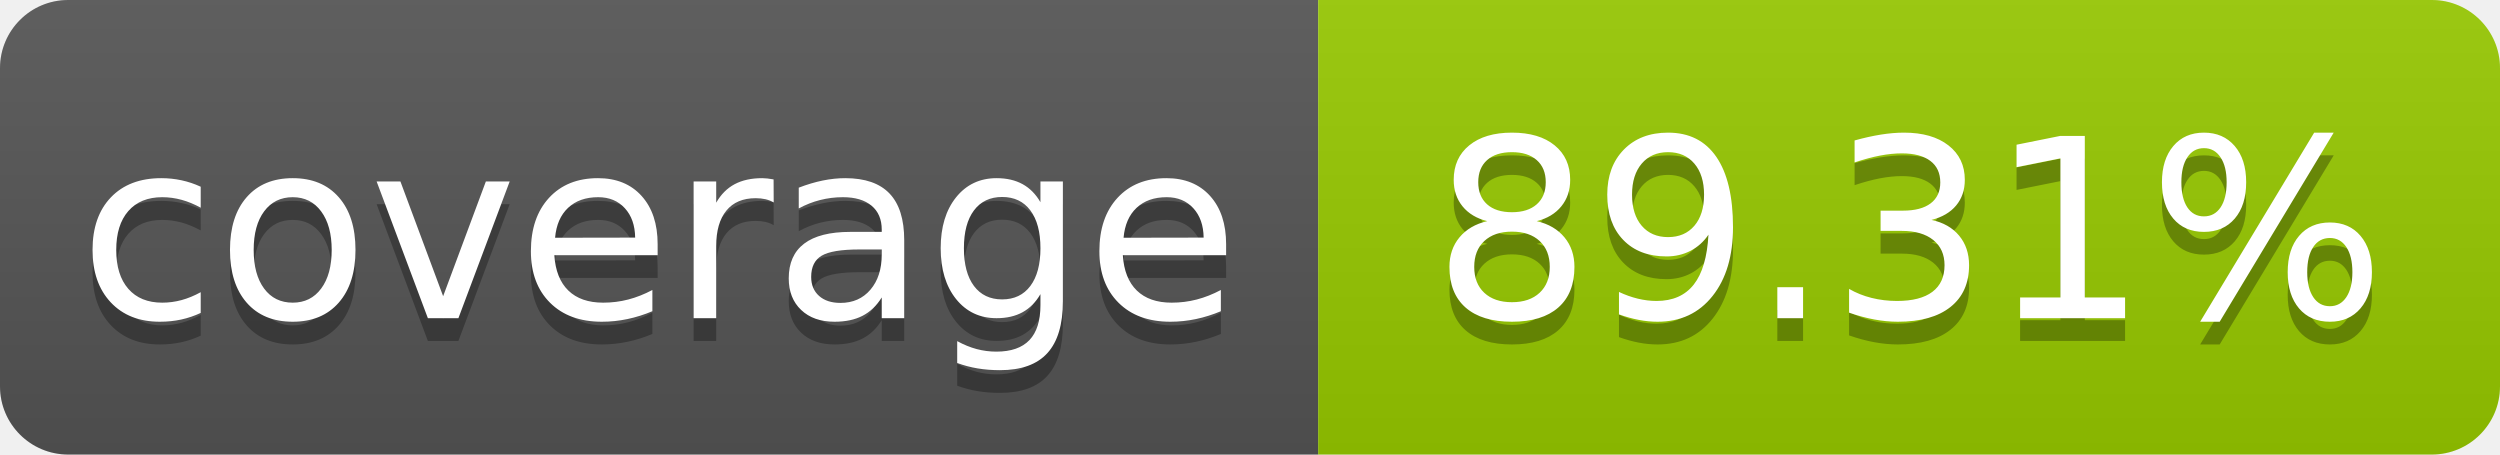
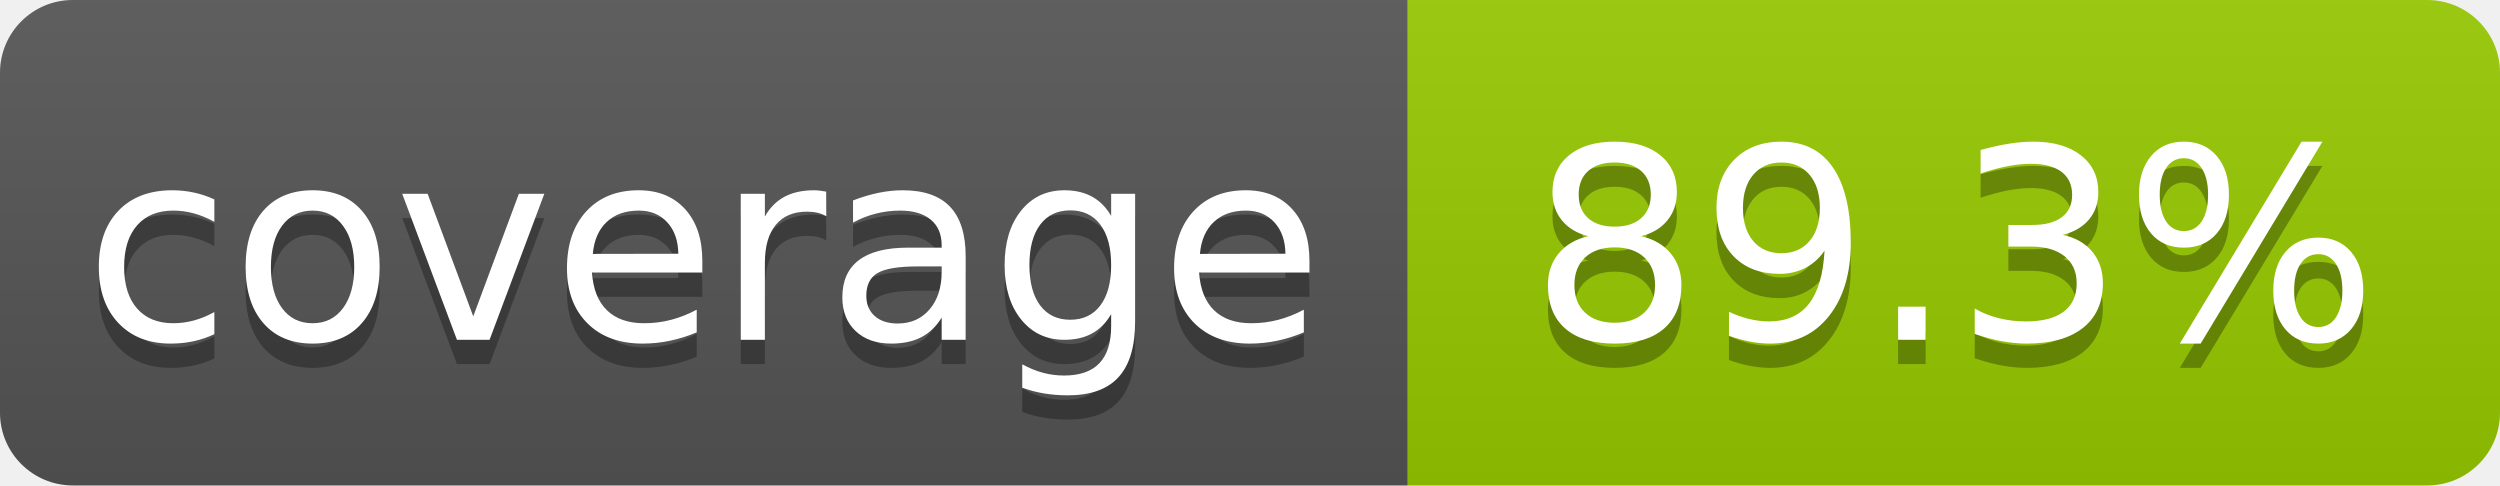
- <svg xmlns="http://www.w3.org/2000/svg" width="110" height="20" role="img" aria-label="coverage: 89.31%">
+ <svg xmlns="http://www.w3.org/2000/svg" width="103" height="20" role="img" aria-label="coverage: 89.3%">
  <linearGradient id="s" x2="0" y2="100%">
    <stop offset="0" stop-color="#bbb" stop-opacity=".1" />
    <stop offset="1" stop-opacity=".1" />
  </linearGradient>
  <clipPath id="r">
-     <rect width="110" height="20" rx="3" fill="#fff" />
+     <rect width="103" height="20" rx="3" fill="#fff" />
  </clipPath>
  <g clip-path="url(#r)">
    <rect width="58" height="20" fill="#555" />
-     <rect x="58" width="52" height="20" fill="#97ca00" />
-     <rect width="110" height="20" fill="url(#s)" />
+     <rect x="58" width="45" height="20" fill="#97ca00" />
+     <rect width="103" height="20" fill="url(#s)" />
  </g>
  <g fill="#fff" text-anchor="middle" font-family="Verdana,Geneva,DejaVu Sans,sans-serif" text-rendering="geometricPrecision" font-size="110">
    <text aria-hidden="true" x="290" y="150" fill="#010101" fill-opacity=".3" transform="scale(.1)" textLength="480">coverage</text>
    <text x="290" y="140" transform="scale(.1)" fill="#fff" textLength="480">coverage</text>
-     <text aria-hidden="true" x="840" y="150" fill="#010101" fill-opacity=".3" transform="scale(.1)" textLength="420">89.31%</text>
-     <text x="840" y="140" transform="scale(.1)" fill="#fff" textLength="420">89.31%</text>
+     <text aria-hidden="true" x="805" y="150" fill="#010101" fill-opacity=".3" transform="scale(.1)" textLength="350">89.3%</text>
+     <text x="805" y="140" transform="scale(.1)" fill="#fff" textLength="350">89.3%</text>
  </g>
</svg>
